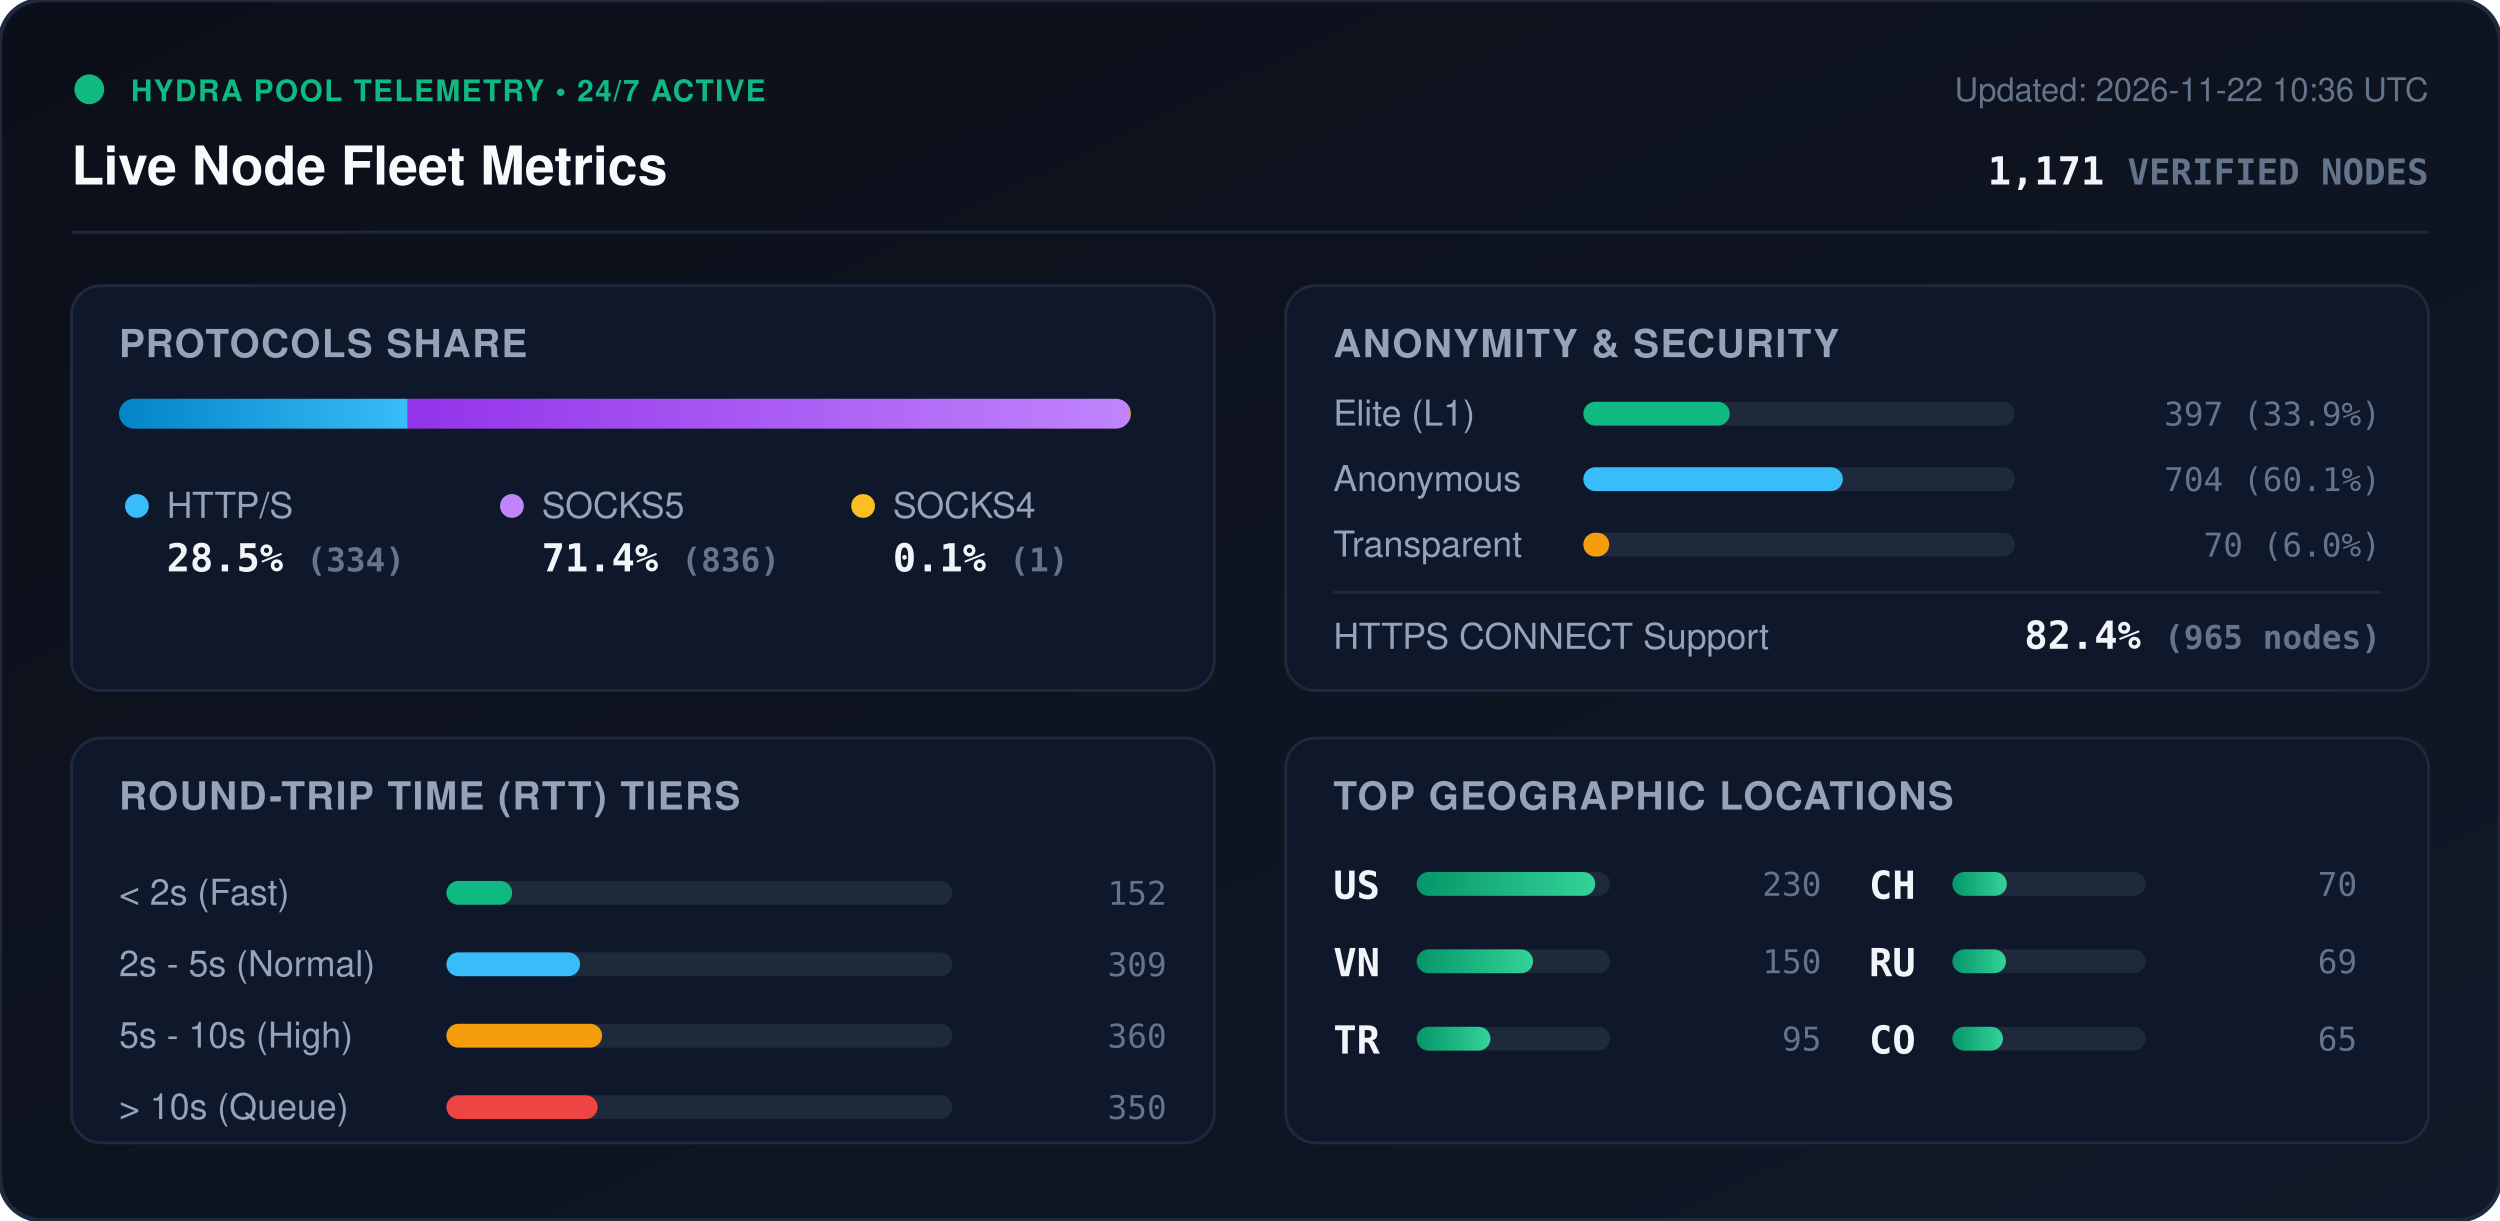
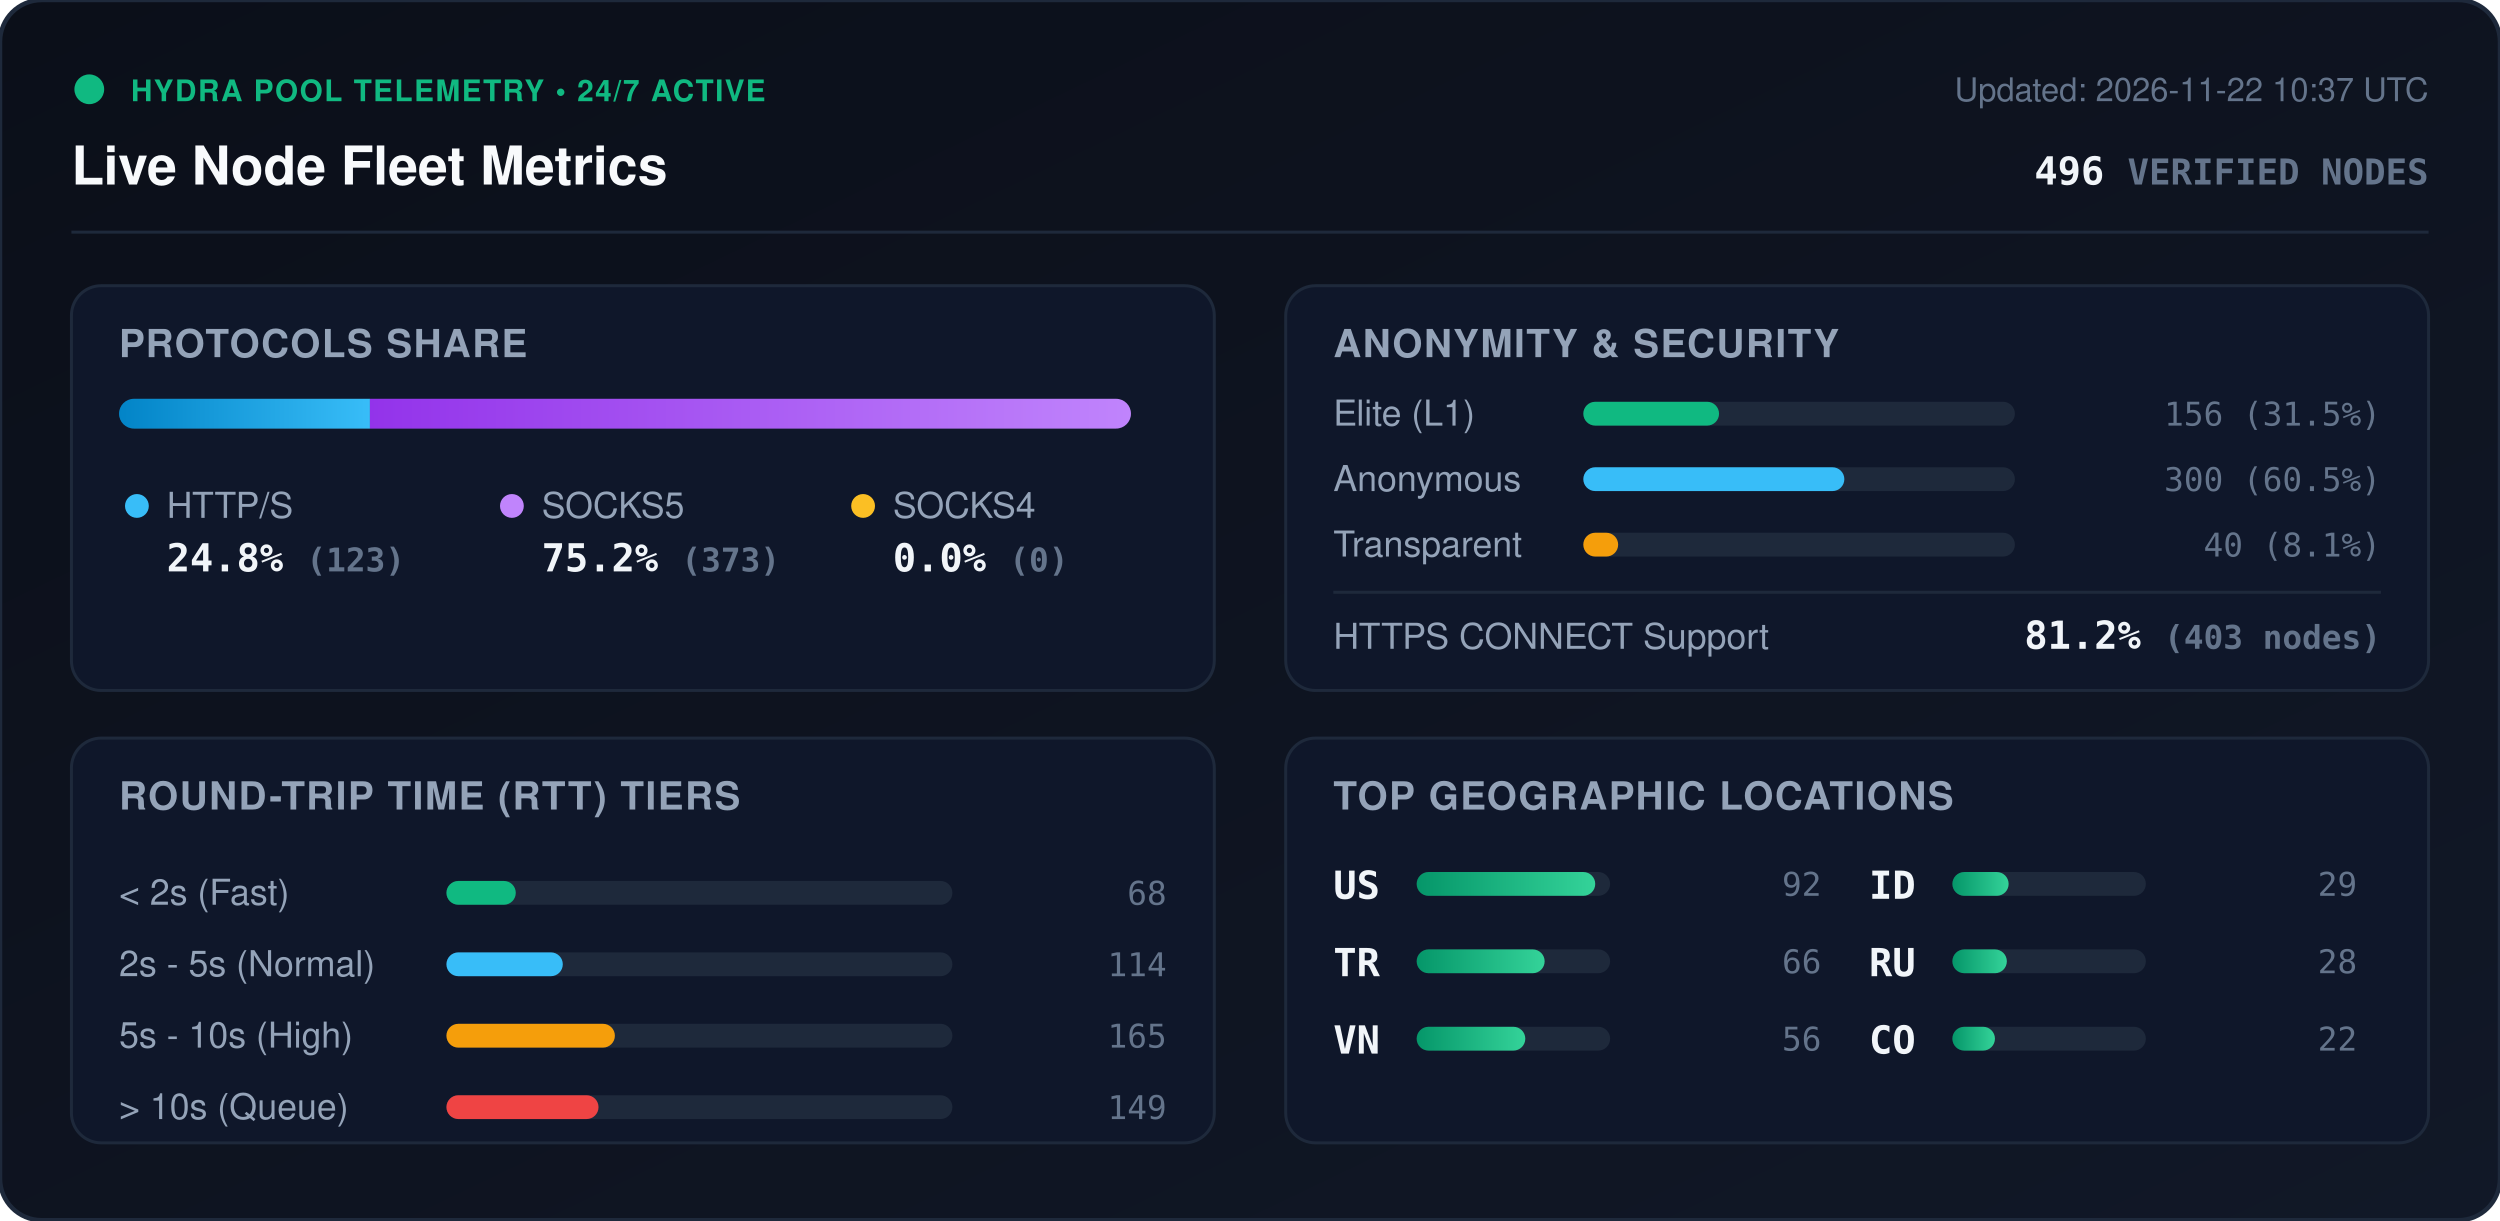
<svg xmlns="http://www.w3.org/2000/svg" viewBox="0 0 840 410" width="840" height="410" style="max-width: 100%; height: auto;">
  <defs>
    <linearGradient id="bg" x1="0%" y1="0%" x2="100%" y2="100%">
      <stop offset="0%" stop-color="#0b0f19" />
      <stop offset="100%" stop-color="#111827" />
    </linearGradient>
    <linearGradient id="bar-http" x1="0%" y1="0%" x2="100%" y2="0%">
      <stop offset="0%" stop-color="#0284c7" />
      <stop offset="100%" stop-color="#38bdf8" />
    </linearGradient>
    <linearGradient id="bar-socks5" x1="0%" y1="0%" x2="100%" y2="0%">
      <stop offset="0%" stop-color="#9333ea" />
      <stop offset="100%" stop-color="#c084fc" />
    </linearGradient>
    <linearGradient id="bar-socks4" x1="0%" y1="0%" x2="100%" y2="0%">
      <stop offset="0%" stop-color="#d97706" />
      <stop offset="100%" stop-color="#fbbf24" />
    </linearGradient>
    <linearGradient id="bar-green" x1="0%" y1="0%" x2="100%" y2="0%">
      <stop offset="0%" stop-color="#059669" />
      <stop offset="100%" stop-color="#34d399" />
    </linearGradient>
    <clipPath id="prog-track-clip">
      <rect width="340.0" height="10" rx="5" />
    </clipPath>
    <style>
      .title { font: 700 18px -apple-system, BlinkMacSystemFont, 'Segoe UI', Helvetica, Arial, sans-serif; fill: #f8fafc; }
      .sub { font: 500 11px -apple-system, BlinkMacSystemFont, 'Segoe UI', Helvetica, Arial, sans-serif; fill: #64748b; }
      .section-hdr { font: 600 13px -apple-system, BlinkMacSystemFont, 'Segoe UI', Helvetica, Arial, sans-serif; fill: #94a3b8; letter-spacing: 0.5px; }
      .metric-val { font: 700 13px -apple-system, BlinkMacSystemFont, 'Segoe UI', Helvetica, Arial, sans-serif; fill: #f1f5f9; }
      .metric-lbl { font: 500 12px -apple-system, BlinkMacSystemFont, 'Segoe UI', Helvetica, Arial, sans-serif; fill: #94a3b8; }
      .badge-txt { font: 700 10px -apple-system, BlinkMacSystemFont, 'Segoe UI', Helvetica, Arial, sans-serif; fill: #10b981; letter-spacing: 0.5px; }
      .mono { font-family: ui-monospace, SFMono-Regular, Menlo, Monaco, Consolas, monospace; }
      .pulse { animation: beacon 2s infinite ease-in-out; }
      @keyframes beacon { 0%, 100% { opacity: 1; } 50% { opacity: 0.35; } }
    </style>
  </defs>
  <rect width="840" height="410" rx="14" fill="url(#bg)" stroke="#1e293b" stroke-width="1.5" />
  <g transform="translate(24, 24)">
    <circle cx="6" cy="6" r="5" fill="#10b981" class="pulse" />
    <text x="20" y="10" class="badge-txt">HYDRA POOL TELEMETRY • 24/7 ACTIVE</text>
    <text x="0" y="38" class="title">Live Node Fleet Metrics</text>
-     <text x="792" y="10" text-anchor="end" class="sub">Updated: 2026-11-22 10:36 UTC</text>
-     <text x="792" y="38" text-anchor="end" class="metric-val mono" fill="#38bdf8">1,171 <tspan font-size="12" fill="#64748b">VERIFIED NODES</tspan>
+     <text x="792" y="10" text-anchor="end" class="sub">Updated: 2026-11-22 10:37 UTC</text>
+     <text x="792" y="38" text-anchor="end" class="metric-val mono" fill="#38bdf8">496 <tspan font-size="12" fill="#64748b">VERIFIED NODES</tspan>
    </text>
  </g>
  <line x1="24" y1="78" x2="816" y2="78" stroke="#1e293b" stroke-width="1" />
  <g transform="translate(24, 96)">
    <rect width="384" height="136" rx="10" fill="#0f172a" stroke="#1e293b" />
    <text x="16" y="24" class="section-hdr">PROTOCOLS SHARE</text>
    <g transform="translate(16, 38)">
      <rect width="340.0" height="10" rx="5" fill="#1e293b" />
      <g clip-path="url(#prog-track-clip)">
-         <rect x="0" width="97.0" height="10" fill="url(#bar-http)" />
-         <rect x="97.0" width="242.7" height="10" fill="url(#bar-socks5)" />
-         <rect x="339.7" width="0.3" height="10" fill="url(#bar-socks4)" />
+         <rect x="0" width="84.3" height="10" fill="url(#bar-http)" />
+         <rect x="84.3" width="255.7" height="10" fill="url(#bar-socks5)" />
+         <rect x="340.0" width="0.0" height="10" fill="url(#bar-socks4)" />
      </g>
    </g>
    <g transform="translate(16, 68)">
      <circle cx="6" cy="6" r="4" fill="#38bdf8" />
      <text x="16" y="10" class="metric-lbl">HTTP/S</text>
-       <text x="16" y="28" class="metric-val mono">28.5% <tspan font-size="11" fill="#64748b">(334)</tspan>
+       <text x="16" y="28" class="metric-val mono">24.8% <tspan font-size="11" fill="#64748b">(123)</tspan>
      </text>
      <circle cx="132" cy="6" r="4" fill="#c084fc" />
      <text x="142" y="10" class="metric-lbl">SOCKS5</text>
-       <text x="142" y="28" class="metric-val mono">71.4% <tspan font-size="11" fill="#64748b">(836)</tspan>
+       <text x="142" y="28" class="metric-val mono">75.2% <tspan font-size="11" fill="#64748b">(373)</tspan>
      </text>
      <circle cx="250" cy="6" r="4" fill="#fbbf24" />
      <text x="260" y="10" class="metric-lbl">SOCKS4</text>
-       <text x="260" y="28" class="metric-val mono">0.1% <tspan font-size="11" fill="#64748b">(1)</tspan>
+       <text x="260" y="28" class="metric-val mono">0.0% <tspan font-size="11" fill="#64748b">(0)</tspan>
      </text>
    </g>
  </g>
  <g transform="translate(432, 96)">
    <rect width="384" height="136" rx="10" fill="#0f172a" stroke="#1e293b" />
    <text x="16" y="24" class="section-hdr">ANONYMITY &amp; SECURITY</text>
    <text x="16" y="47" class="metric-lbl">Elite (L1)</text>
    <rect x="100" y="39" width="145.0" height="8" rx="4" fill="#1e293b" />
-     <rect x="100" y="39" width="49.2" height="8" rx="4" fill="#10b981" />
-     <text x="368" y="47" text-anchor="end" class="mono sub" fill="#e2e8f0">397 (33.9%)</text>
+     <rect x="100" y="39" width="45.6" height="8" rx="4" fill="#10b981" />
+     <text x="368" y="47" text-anchor="end" class="mono sub" fill="#e2e8f0">156 (31.5%)</text>
    <text x="16" y="69" class="metric-lbl">Anonymous</text>
    <rect x="100" y="61" width="145.0" height="8" rx="4" fill="#1e293b" />
-     <rect x="100" y="61" width="87.2" height="8" rx="4" fill="#38bdf8" />
-     <text x="368" y="69" text-anchor="end" class="mono sub" fill="#e2e8f0">704 (60.1%)</text>
+     <rect x="100" y="61" width="87.7" height="8" rx="4" fill="#38bdf8" />
+     <text x="368" y="69" text-anchor="end" class="mono sub" fill="#e2e8f0">300 (60.5%)</text>
    <text x="16" y="91" class="metric-lbl">Transparent</text>
    <rect x="100" y="83" width="145.0" height="8" rx="4" fill="#1e293b" />
-     <rect x="100" y="83" width="8.7" height="8" rx="4" fill="#f59e0b" />
-     <text x="368" y="91" text-anchor="end" class="mono sub" fill="#e2e8f0">70 (6.0%)</text>
+     <rect x="100" y="83" width="11.7" height="8" rx="4" fill="#f59e0b" />
+     <text x="368" y="91" text-anchor="end" class="mono sub" fill="#e2e8f0">40 (8.1%)</text>
    <line x1="16" y1="103" x2="368" y2="103" stroke="#1e293b" stroke-width="1" />
    <text x="16" y="122" class="metric-lbl">HTTPS CONNECT Support</text>
-     <text x="368" y="122" text-anchor="end" class="metric-val mono" fill="#34d399">82.4% <tspan font-size="11" fill="#64748b">(965 nodes)</tspan>
+     <text x="368" y="122" text-anchor="end" class="metric-val mono" fill="#34d399">81.2% <tspan font-size="11" fill="#64748b">(403 nodes)</tspan>
    </text>
  </g>
  <g transform="translate(24, 248)">
    <rect width="384" height="136" rx="10" fill="#0f172a" stroke="#1e293b" />
    <text x="16" y="24" class="section-hdr">ROUND-TRIP TIME (RTT) TIERS</text>
    <g transform="translate(16, 42)">
      <text x="0" y="14" class="metric-lbl">&lt; 2s (Fast)</text>
      <rect x="110" y="6" width="170" height="8" rx="4" fill="#1e293b" />
-       <rect x="110" y="6" width="22.1" height="8" rx="4" fill="#10b981" />
-       <text x="352" y="14" text-anchor="end" class="mono sub">152</text>
+       <rect x="110" y="6" width="23.3" height="8" rx="4" fill="#10b981" />
+       <text x="352" y="14" text-anchor="end" class="mono sub">68</text>
      <text x="0" y="38" class="metric-lbl">2s - 5s (Normal)</text>
      <rect x="110" y="30" width="170" height="8" rx="4" fill="#1e293b" />
-       <rect x="110" y="30" width="44.9" height="8" rx="4" fill="#38bdf8" />
-       <text x="352" y="38" text-anchor="end" class="mono sub">309</text>
+       <rect x="110" y="30" width="39.1" height="8" rx="4" fill="#38bdf8" />
+       <text x="352" y="38" text-anchor="end" class="mono sub">114</text>
      <text x="0" y="62" class="metric-lbl">5s - 10s (High)</text>
      <rect x="110" y="54" width="170" height="8" rx="4" fill="#1e293b" />
-       <rect x="110" y="54" width="52.3" height="8" rx="4" fill="#f59e0b" />
-       <text x="352" y="62" text-anchor="end" class="mono sub">360</text>
+       <rect x="110" y="54" width="56.6" height="8" rx="4" fill="#f59e0b" />
+       <text x="352" y="62" text-anchor="end" class="mono sub">165</text>
      <text x="0" y="86" class="metric-lbl">&gt; 10s (Queue)</text>
      <rect x="110" y="78" width="170" height="8" rx="4" fill="#1e293b" />
-       <rect x="110" y="78" width="50.8" height="8" rx="4" fill="#ef4444" />
-       <text x="352" y="86" text-anchor="end" class="mono sub">350</text>
+       <rect x="110" y="78" width="51.1" height="8" rx="4" fill="#ef4444" />
+       <text x="352" y="86" text-anchor="end" class="mono sub">149</text>
    </g>
  </g>
  <g transform="translate(432, 248)">
    <rect width="384" height="136" rx="10" fill="#0f172a" stroke="#1e293b" />
    <text x="16" y="24" class="section-hdr">TOP GEOGRAPHIC LOCATIONS</text>
    <g transform="translate(16, 42)">
      <g transform="translate(0, 0)">
        <text x="0" y="12" class="mono metric-val" font-size="12">US</text>
        <rect x="28" y="3" width="65" height="8" rx="4" fill="#1e293b" />
        <rect x="28" y="3" width="60.0" height="8" rx="4" fill="url(#bar-green)" />
-         <text x="164" y="11" text-anchor="end" class="mono sub">230</text>
+         <text x="164" y="11" text-anchor="end" class="mono sub">92</text>
      </g>
      <g transform="translate(0, 26)">
+         <text x="0" y="12" class="mono metric-val" font-size="12">TR</text>
+         <rect x="28" y="3" width="65" height="8" rx="4" fill="#1e293b" />
+         <rect x="28" y="3" width="43.0" height="8" rx="4" fill="url(#bar-green)" />
+         <text x="164" y="11" text-anchor="end" class="mono sub">66</text>
+       </g>
+       <g transform="translate(0, 52)">
        <text x="0" y="12" class="mono metric-val" font-size="12">VN</text>
        <rect x="28" y="3" width="65" height="8" rx="4" fill="#1e293b" />
-         <rect x="28" y="3" width="39.1" height="8" rx="4" fill="url(#bar-green)" />
-         <text x="164" y="11" text-anchor="end" class="mono sub">150</text>
-       </g>
-       <g transform="translate(0, 52)">
-         <text x="0" y="12" class="mono metric-val" font-size="12">TR</text>
-         <rect x="28" y="3" width="65" height="8" rx="4" fill="#1e293b" />
-         <rect x="28" y="3" width="24.8" height="8" rx="4" fill="url(#bar-green)" />
-         <text x="164" y="11" text-anchor="end" class="mono sub">95</text>
+         <rect x="28" y="3" width="36.5" height="8" rx="4" fill="url(#bar-green)" />
+         <text x="164" y="11" text-anchor="end" class="mono sub">56</text>
      </g>
      <g transform="translate(180, 0)">
-         <text x="0" y="12" class="mono metric-val" font-size="12">CH</text>
+         <text x="0" y="12" class="mono metric-val" font-size="12">ID</text>
        <rect x="28" y="3" width="65" height="8" rx="4" fill="#1e293b" />
-         <rect x="28" y="3" width="18.3" height="8" rx="4" fill="url(#bar-green)" />
-         <text x="164" y="11" text-anchor="end" class="mono sub">70</text>
+         <rect x="28" y="3" width="18.9" height="8" rx="4" fill="url(#bar-green)" />
+         <text x="164" y="11" text-anchor="end" class="mono sub">29</text>
      </g>
      <g transform="translate(180, 26)">
        <text x="0" y="12" class="mono metric-val" font-size="12">RU</text>
        <rect x="28" y="3" width="65" height="8" rx="4" fill="#1e293b" />
-         <rect x="28" y="3" width="18.0" height="8" rx="4" fill="url(#bar-green)" />
-         <text x="164" y="11" text-anchor="end" class="mono sub">69</text>
+         <rect x="28" y="3" width="18.3" height="8" rx="4" fill="url(#bar-green)" />
+         <text x="164" y="11" text-anchor="end" class="mono sub">28</text>
      </g>
      <g transform="translate(180, 52)">
        <text x="0" y="12" class="mono metric-val" font-size="12">CO</text>
        <rect x="28" y="3" width="65" height="8" rx="4" fill="#1e293b" />
-         <rect x="28" y="3" width="17.0" height="8" rx="4" fill="url(#bar-green)" />
-         <text x="164" y="11" text-anchor="end" class="mono sub">65</text>
+         <rect x="28" y="3" width="14.3" height="8" rx="4" fill="url(#bar-green)" />
+         <text x="164" y="11" text-anchor="end" class="mono sub">22</text>
      </g>
    </g>
  </g>
</svg>
